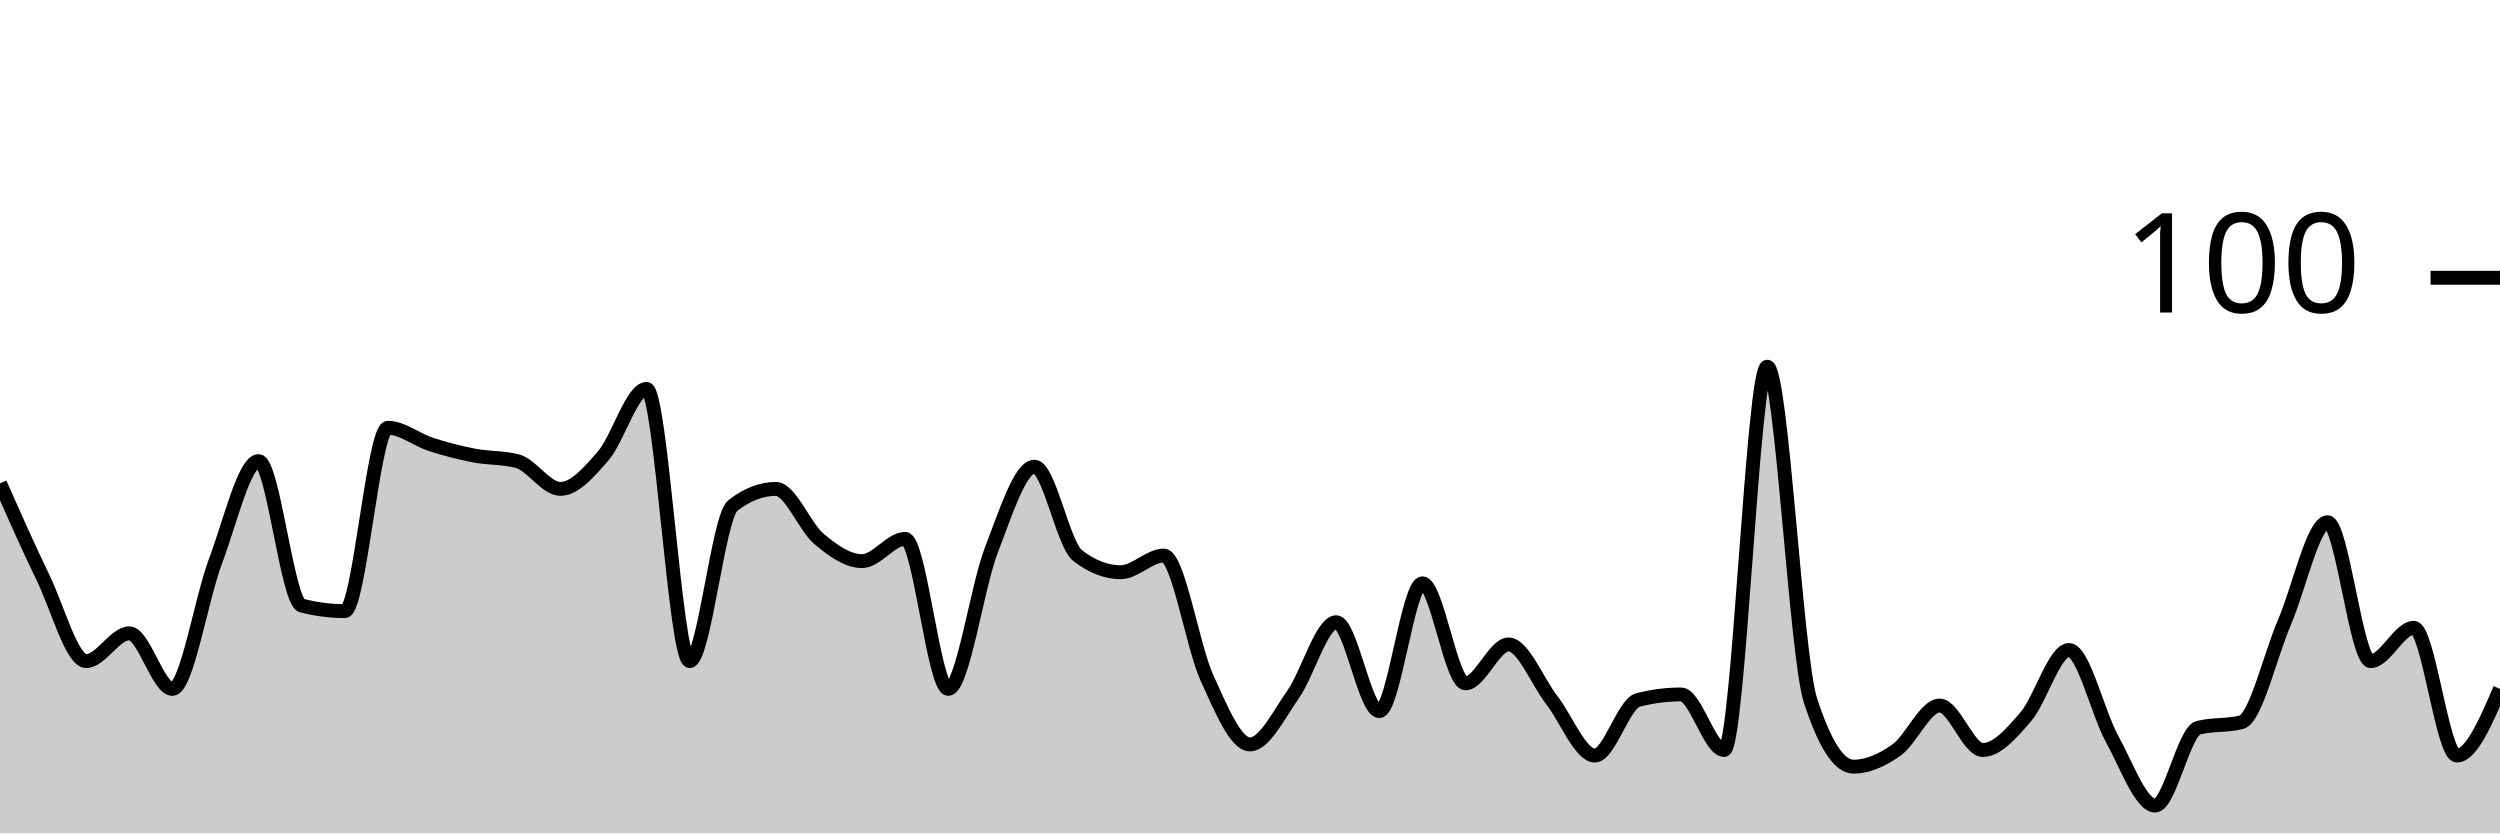
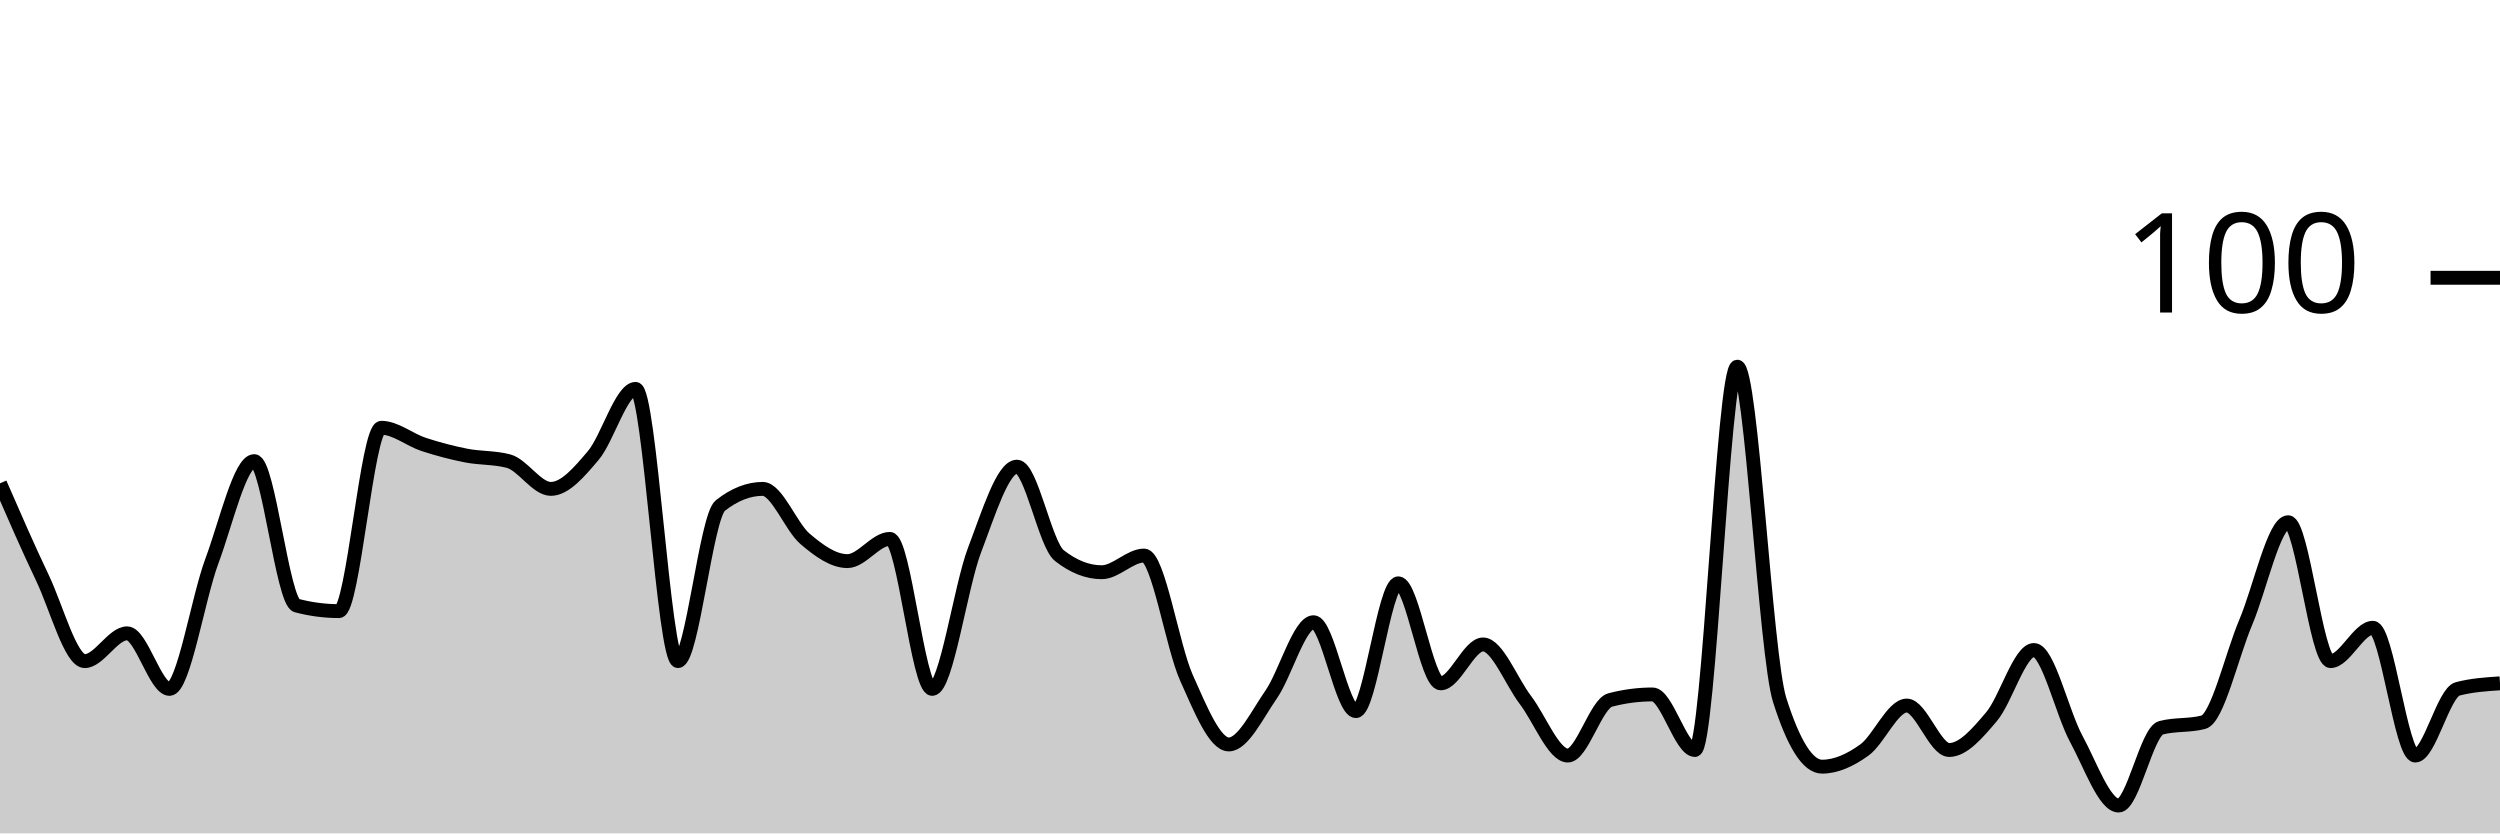
<svg xmlns="http://www.w3.org/2000/svg" viewBox="0 0 180 60">
  <g transform="translate(0,20)">
-     <path class="area" fill="rgba(0, 0, 0, 0.2)" d="M0,14.8C1.034,17.133,2.069,19.467,3.103,21.6C4.138,23.733,5.172,27.6,6.207,27.6C7.241,27.6,8.276,25.6,9.31,25.6C10.345,25.6,11.379,29.6,12.414,29.6C13.448,29.6,14.483,23.133,15.517,20.4C16.552,17.667,17.586,13.2,18.621,13.2C19.655,13.2,20.69,23.333,21.724,23.6C22.759,23.867,23.793,24,24.828,24C25.862,24,26.897,10.8,27.931,10.8C28.966,10.8,30,11.667,31.034,12C32.069,12.333,33.103,12.6,34.138,12.8C35.172,13,36.207,12.933,37.241,13.2C38.276,13.467,39.31,15.2,40.345,15.2C41.379,15.2,42.414,14,43.448,12.8C44.483,11.6,45.517,8,46.552,8C47.586,8,48.621,27.6,49.655,27.6C50.69,27.6,51.724,17.2,52.759,16.4C53.793,15.6,54.828,15.2,55.862,15.2C56.897,15.2,57.931,17.933,58.966,18.8C60,19.667,61.034,20.4,62.069,20.4C63.103,20.4,64.138,18.8,65.172,18.8C66.207,18.8,67.241,29.6,68.276,29.6C69.31,29.6,70.345,22.267,71.379,19.6C72.414,16.933,73.448,13.6,74.483,13.6C75.517,13.6,76.552,19.2,77.586,20C78.621,20.8,79.655,21.2,80.69,21.2C81.724,21.2,82.759,20,83.793,20C84.828,20,85.862,26.533,86.897,28.8C87.931,31.067,88.966,33.6,90,33.6C91.034,33.6,92.069,31.467,93.103,30C94.138,28.533,95.172,24.8,96.207,24.8C97.241,24.8,98.276,31.2,99.31,31.2C100.345,31.2,101.379,22,102.414,22C103.448,22,104.483,29.2,105.517,29.2C106.552,29.2,107.586,26.4,108.621,26.4C109.655,26.4,110.69,29.067,111.724,30.4C112.759,31.733,113.793,34.4,114.828,34.4C115.862,34.4,116.897,30.667,117.931,30.4C118.966,30.133,120,30,121.034,30C122.069,30,123.103,34,124.138,34C125.172,34,126.207,6.4,127.241,6.4C128.276,6.4,129.31,27.2,130.345,30.4C131.379,33.6,132.414,35.2,133.448,35.2C134.483,35.2,135.517,34.733,136.552,34C137.586,33.267,138.621,30.8,139.655,30.8C140.69,30.8,141.724,34,142.759,34C143.793,34,144.828,32.8,145.862,31.6C146.897,30.4,147.931,26.8,148.966,26.8C150,26.8,151.034,31.333,152.069,33.2C153.103,35.067,154.138,38,155.172,38C156.207,38,157.241,32.667,158.276,32.4C159.31,32.133,160.345,32.267,161.379,32C162.414,31.733,163.448,27.2,164.483,24.8C165.517,22.4,166.552,17.6,167.586,17.6C168.621,17.6,169.655,27.6,170.69,27.6C171.724,27.6,172.759,25.2,173.793,25.2C174.828,25.2,175.862,34.4,176.897,34.4C177.931,34.4,178.966,32,180,29.6L180,40C178.966,40,177.931,40,176.897,40C175.862,40,174.828,40,173.793,40C172.759,40,171.724,40,170.69,40C169.655,40,168.621,40,167.586,40C166.552,40,165.517,40,164.483,40C163.448,40,162.414,40,161.379,40C160.345,40,159.31,40,158.276,40C157.241,40,156.207,40,155.172,40C154.138,40,153.103,40,152.069,40C151.034,40,150,40,148.966,40C147.931,40,146.897,40,145.862,40C144.828,40,143.793,40,142.759,40C141.724,40,140.69,40,139.655,40C138.621,40,137.586,40,136.552,40C135.517,40,134.483,40,133.448,40C132.414,40,131.379,40,130.345,40C129.31,40,128.276,40,127.241,40C126.207,40,125.172,40,124.138,40C123.103,40,122.069,40,121.034,40C120,40,118.966,40,117.931,40C116.897,40,115.862,40,114.828,40C113.793,40,112.759,40,111.724,40C110.69,40,109.655,40,108.621,40C107.586,40,106.552,40,105.517,40C104.483,40,103.448,40,102.414,40C101.379,40,100.345,40,99.31,40C98.276,40,97.241,40,96.207,40C95.172,40,94.138,40,93.103,40C92.069,40,91.034,40,90,40C88.966,40,87.931,40,86.897,40C85.862,40,84.828,40,83.793,40C82.759,40,81.724,40,80.69,40C79.655,40,78.621,40,77.586,40C76.552,40,75.517,40,74.483,40C73.448,40,72.414,40,71.379,40C70.345,40,69.31,40,68.276,40C67.241,40,66.207,40,65.172,40C64.138,40,63.103,40,62.069,40C61.034,40,60,40,58.966,40C57.931,40,56.897,40,55.862,40C54.828,40,53.793,40,52.759,40C51.724,40,50.69,40,49.655,40C48.621,40,47.586,40,46.552,40C45.517,40,44.483,40,43.448,40C42.414,40,41.379,40,40.345,40C39.31,40,38.276,40,37.241,40C36.207,40,35.172,40,34.138,40C33.103,40,32.069,40,31.034,40C30,40,28.966,40,27.931,40C26.897,40,25.862,40,24.828,40C23.793,40,22.759,40,21.724,40C20.69,40,19.655,40,18.621,40C17.586,40,16.552,40,15.517,40C14.483,40,13.448,40,12.414,40C11.379,40,10.345,40,9.31,40C8.276,40,7.241,40,6.207,40C5.172,40,4.138,40,3.103,40C2.069,40,1.034,40,0,40Z" />
-     <path class="line" stroke="black" fill="none" d="M0,14.8C1.034,17.133,2.069,19.467,3.103,21.6C4.138,23.733,5.172,27.6,6.207,27.6C7.241,27.6,8.276,25.6,9.31,25.6C10.345,25.6,11.379,29.6,12.414,29.6C13.448,29.6,14.483,23.133,15.517,20.4C16.552,17.667,17.586,13.2,18.621,13.2C19.655,13.2,20.69,23.333,21.724,23.6C22.759,23.867,23.793,24,24.828,24C25.862,24,26.897,10.8,27.931,10.8C28.966,10.8,30,11.667,31.034,12C32.069,12.333,33.103,12.6,34.138,12.8C35.172,13,36.207,12.933,37.241,13.2C38.276,13.467,39.31,15.2,40.345,15.2C41.379,15.2,42.414,14,43.448,12.8C44.483,11.6,45.517,8,46.552,8C47.586,8,48.621,27.6,49.655,27.6C50.69,27.6,51.724,17.2,52.759,16.4C53.793,15.6,54.828,15.2,55.862,15.2C56.897,15.2,57.931,17.933,58.966,18.8C60,19.667,61.034,20.4,62.069,20.4C63.103,20.4,64.138,18.8,65.172,18.8C66.207,18.8,67.241,29.6,68.276,29.6C69.31,29.6,70.345,22.267,71.379,19.6C72.414,16.933,73.448,13.6,74.483,13.6C75.517,13.6,76.552,19.2,77.586,20C78.621,20.8,79.655,21.2,80.69,21.2C81.724,21.2,82.759,20,83.793,20C84.828,20,85.862,26.533,86.897,28.8C87.931,31.067,88.966,33.6,90,33.6C91.034,33.6,92.069,31.467,93.103,30C94.138,28.533,95.172,24.8,96.207,24.8C97.241,24.8,98.276,31.2,99.31,31.2C100.345,31.2,101.379,22,102.414,22C103.448,22,104.483,29.2,105.517,29.2C106.552,29.2,107.586,26.4,108.621,26.4C109.655,26.4,110.69,29.067,111.724,30.4C112.759,31.733,113.793,34.4,114.828,34.4C115.862,34.4,116.897,30.667,117.931,30.4C118.966,30.133,120,30,121.034,30C122.069,30,123.103,34,124.138,34C125.172,34,126.207,6.4,127.241,6.4C128.276,6.4,129.31,27.2,130.345,30.4C131.379,33.6,132.414,35.2,133.448,35.2C134.483,35.2,135.517,34.733,136.552,34C137.586,33.267,138.621,30.8,139.655,30.8C140.69,30.8,141.724,34,142.759,34C143.793,34,144.828,32.8,145.862,31.6C146.897,30.4,147.931,26.8,148.966,26.8C150,26.8,151.034,31.333,152.069,33.2C153.103,35.067,154.138,38,155.172,38C156.207,38,157.241,32.667,158.276,32.4C159.31,32.133,160.345,32.267,161.379,32C162.414,31.733,163.448,27.2,164.483,24.8C165.517,22.4,166.552,17.6,167.586,17.6C168.621,17.6,169.655,27.6,170.69,27.6C171.724,27.6,172.759,25.2,173.793,25.2C174.828,25.2,175.862,34.4,176.897,34.4C177.931,34.4,178.966,32,180,29.6" />
+     <path class="area" fill="rgba(0, 0, 0, 0.2)" d="M0,14.8C1.017,17.133,2.034,19.467,3.051,21.6C4.068,23.733,5.085,27.6,6.102,27.6C7.119,27.6,8.136,25.6,9.153,25.6C10.169,25.6,11.186,29.6,12.203,29.6C13.22,29.6,14.237,23.133,15.254,20.4C16.271,17.667,17.288,13.2,18.305,13.2C19.322,13.2,20.339,23.333,21.356,23.6C22.373,23.867,23.39,24,24.407,24C25.424,24,26.441,10.8,27.458,10.8C28.475,10.8,29.492,11.667,30.508,12C31.525,12.333,32.542,12.6,33.559,12.8C34.576,13,35.593,12.933,36.61,13.2C37.627,13.467,38.644,15.2,39.661,15.2C40.678,15.2,41.695,14,42.712,12.8C43.729,11.6,44.746,8,45.763,8C46.78,8,47.797,27.6,48.814,27.6C49.831,27.6,50.847,17.2,51.864,16.4C52.881,15.6,53.898,15.2,54.915,15.2C55.932,15.2,56.949,17.933,57.966,18.8C58.983,19.667,60,20.4,61.017,20.4C62.034,20.4,63.051,18.8,64.068,18.8C65.085,18.8,66.102,29.6,67.119,29.6C68.136,29.6,69.153,22.267,70.169,19.6C71.186,16.933,72.203,13.6,73.22,13.6C74.237,13.6,75.254,19.2,76.271,20C77.288,20.8,78.305,21.2,79.322,21.2C80.339,21.2,81.356,20,82.373,20C83.39,20,84.407,26.533,85.424,28.8C86.441,31.067,87.458,33.6,88.475,33.6C89.492,33.6,90.508,31.467,91.525,30C92.542,28.533,93.559,24.8,94.576,24.8C95.593,24.8,96.61,31.2,97.627,31.2C98.644,31.2,99.661,22,100.678,22C101.695,22,102.712,29.2,103.729,29.2C104.746,29.2,105.763,26.4,106.78,26.4C107.797,26.4,108.814,29.067,109.831,30.4C110.847,31.733,111.864,34.4,112.881,34.4C113.898,34.4,114.915,30.667,115.932,30.4C116.949,30.133,117.966,30,118.983,30C120,30,121.017,34,122.034,34C123.051,34,124.068,6.4,125.085,6.4C126.102,6.4,127.119,27.2,128.136,30.4C129.153,33.6,130.169,35.2,131.186,35.2C132.203,35.2,133.22,34.733,134.237,34C135.254,33.267,136.271,30.8,137.288,30.8C138.305,30.8,139.322,34,140.339,34C141.356,34,142.373,32.8,143.39,31.6C144.407,30.4,145.424,26.8,146.441,26.8C147.458,26.8,148.475,31.333,149.492,33.2C150.508,35.067,151.525,38,152.542,38C153.559,38,154.576,32.667,155.593,32.4C156.61,32.133,157.627,32.267,158.644,32C159.661,31.733,160.678,27.2,161.695,24.8C162.712,22.4,163.729,17.6,164.746,17.6C165.763,17.6,166.78,27.6,167.797,27.6C168.814,27.6,169.831,25.2,170.847,25.2C171.864,25.2,172.881,34.4,173.898,34.4C174.915,34.4,175.932,29.867,176.949,29.6C177.966,29.333,178.983,29.267,180,29.2L180,40C178.983,40,177.966,40,176.949,40C175.932,40,174.915,40,173.898,40C172.881,40,171.864,40,170.847,40C169.831,40,168.814,40,167.797,40C166.78,40,165.763,40,164.746,40C163.729,40,162.712,40,161.695,40C160.678,40,159.661,40,158.644,40C157.627,40,156.61,40,155.593,40C154.576,40,153.559,40,152.542,40C151.525,40,150.508,40,149.492,40C148.475,40,147.458,40,146.441,40C145.424,40,144.407,40,143.39,40C142.373,40,141.356,40,140.339,40C139.322,40,138.305,40,137.288,40C136.271,40,135.254,40,134.237,40C133.22,40,132.203,40,131.186,40C130.169,40,129.153,40,128.136,40C127.119,40,126.102,40,125.085,40C124.068,40,123.051,40,122.034,40C121.017,40,120,40,118.983,40C117.966,40,116.949,40,115.932,40C114.915,40,113.898,40,112.881,40C111.864,40,110.847,40,109.831,40C108.814,40,107.797,40,106.78,40C105.763,40,104.746,40,103.729,40C102.712,40,101.695,40,100.678,40C99.661,40,98.644,40,97.627,40C96.61,40,95.593,40,94.576,40C93.559,40,92.542,40,91.525,40C90.508,40,89.492,40,88.475,40C87.458,40,86.441,40,85.424,40C84.407,40,83.39,40,82.373,40C81.356,40,80.339,40,79.322,40C78.305,40,77.288,40,76.271,40C75.254,40,74.237,40,73.22,40C72.203,40,71.186,40,70.169,40C69.153,40,68.136,40,67.119,40C66.102,40,65.085,40,64.068,40C63.051,40,62.034,40,61.017,40C60,40,58.983,40,57.966,40C56.949,40,55.932,40,54.915,40C53.898,40,52.881,40,51.864,40C50.847,40,49.831,40,48.814,40C47.797,40,46.78,40,45.763,40C44.746,40,43.729,40,42.712,40C41.695,40,40.678,40,39.661,40C38.644,40,37.627,40,36.61,40C35.593,40,34.576,40,33.559,40C32.542,40,31.525,40,30.508,40C29.492,40,28.475,40,27.458,40C26.441,40,25.424,40,24.407,40C23.39,40,22.373,40,21.356,40C20.339,40,19.322,40,18.305,40C17.288,40,16.271,40,15.254,40C14.237,40,13.22,40,12.203,40C11.186,40,10.169,40,9.153,40C8.136,40,7.119,40,6.102,40C5.085,40,4.068,40,3.051,40C2.034,40,1.017,40,0,40Z" />
+     <path class="line" stroke="black" fill="none" d="M0,14.8C1.017,17.133,2.034,19.467,3.051,21.6C4.068,23.733,5.085,27.6,6.102,27.6C7.119,27.6,8.136,25.6,9.153,25.6C10.169,25.6,11.186,29.6,12.203,29.6C13.22,29.6,14.237,23.133,15.254,20.4C16.271,17.667,17.288,13.2,18.305,13.2C19.322,13.2,20.339,23.333,21.356,23.6C22.373,23.867,23.39,24,24.407,24C25.424,24,26.441,10.8,27.458,10.8C28.475,10.8,29.492,11.667,30.508,12C31.525,12.333,32.542,12.6,33.559,12.8C34.576,13,35.593,12.933,36.61,13.2C37.627,13.467,38.644,15.2,39.661,15.2C40.678,15.2,41.695,14,42.712,12.8C43.729,11.6,44.746,8,45.763,8C46.78,8,47.797,27.6,48.814,27.6C49.831,27.6,50.847,17.2,51.864,16.4C52.881,15.6,53.898,15.2,54.915,15.2C55.932,15.2,56.949,17.933,57.966,18.8C58.983,19.667,60,20.4,61.017,20.4C62.034,20.4,63.051,18.8,64.068,18.8C65.085,18.8,66.102,29.6,67.119,29.6C68.136,29.6,69.153,22.267,70.169,19.6C71.186,16.933,72.203,13.6,73.22,13.6C74.237,13.6,75.254,19.2,76.271,20C77.288,20.8,78.305,21.2,79.322,21.2C80.339,21.2,81.356,20,82.373,20C83.39,20,84.407,26.533,85.424,28.8C86.441,31.067,87.458,33.6,88.475,33.6C89.492,33.6,90.508,31.467,91.525,30C92.542,28.533,93.559,24.8,94.576,24.8C95.593,24.8,96.61,31.2,97.627,31.2C98.644,31.2,99.661,22,100.678,22C101.695,22,102.712,29.2,103.729,29.2C104.746,29.2,105.763,26.4,106.78,26.4C107.797,26.4,108.814,29.067,109.831,30.4C110.847,31.733,111.864,34.4,112.881,34.4C113.898,34.4,114.915,30.667,115.932,30.4C116.949,30.133,117.966,30,118.983,30C120,30,121.017,34,122.034,34C123.051,34,124.068,6.4,125.085,6.4C126.102,6.4,127.119,27.2,128.136,30.4C129.153,33.6,130.169,35.2,131.186,35.2C132.203,35.2,133.22,34.733,134.237,34C135.254,33.267,136.271,30.8,137.288,30.8C138.305,30.8,139.322,34,140.339,34C141.356,34,142.373,32.8,143.39,31.6C144.407,30.4,145.424,26.8,146.441,26.8C147.458,26.8,148.475,31.333,149.492,33.2C150.508,35.067,151.525,38,152.542,38C153.559,38,154.576,32.667,155.593,32.4C156.61,32.133,157.627,32.267,158.644,32C159.661,31.733,160.678,27.2,161.695,24.8C162.712,22.4,163.729,17.6,164.746,17.6C165.763,17.6,166.78,27.6,167.797,27.6C168.814,27.6,169.831,25.2,170.847,25.2C171.864,25.2,172.881,34.4,173.898,34.4C174.915,34.4,175.932,29.867,176.949,29.6C177.966,29.333,178.983,29.267,180,29.2" />
    <path class="axis-ceiling" stroke-width="1" stroke="black" fill="none" d="M175,0L180,0" />
    <text class="axis-ceiling-label" font-family="sans-serif" text-anchor="end" font-size="10px" x="170" y="2.5">100</text>
  </g>
</svg>
